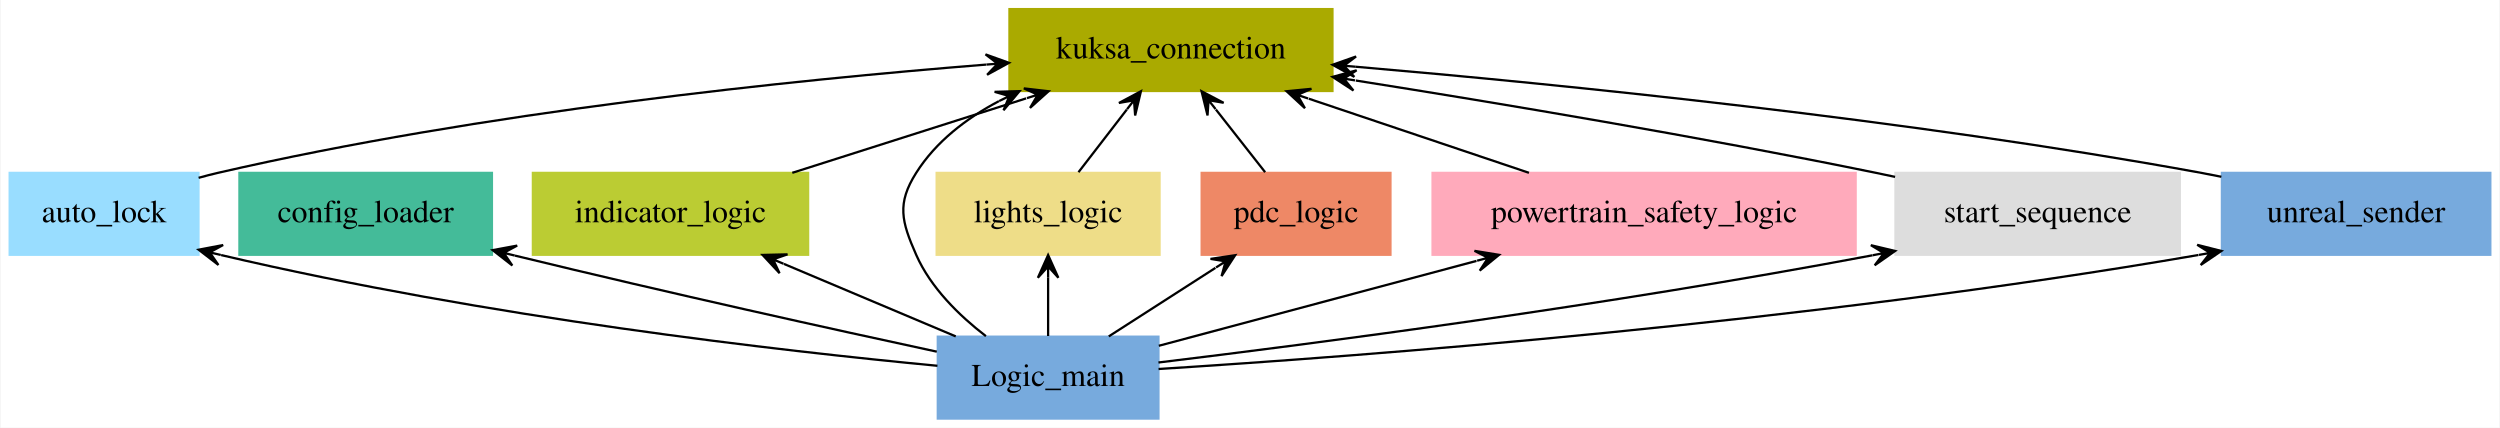
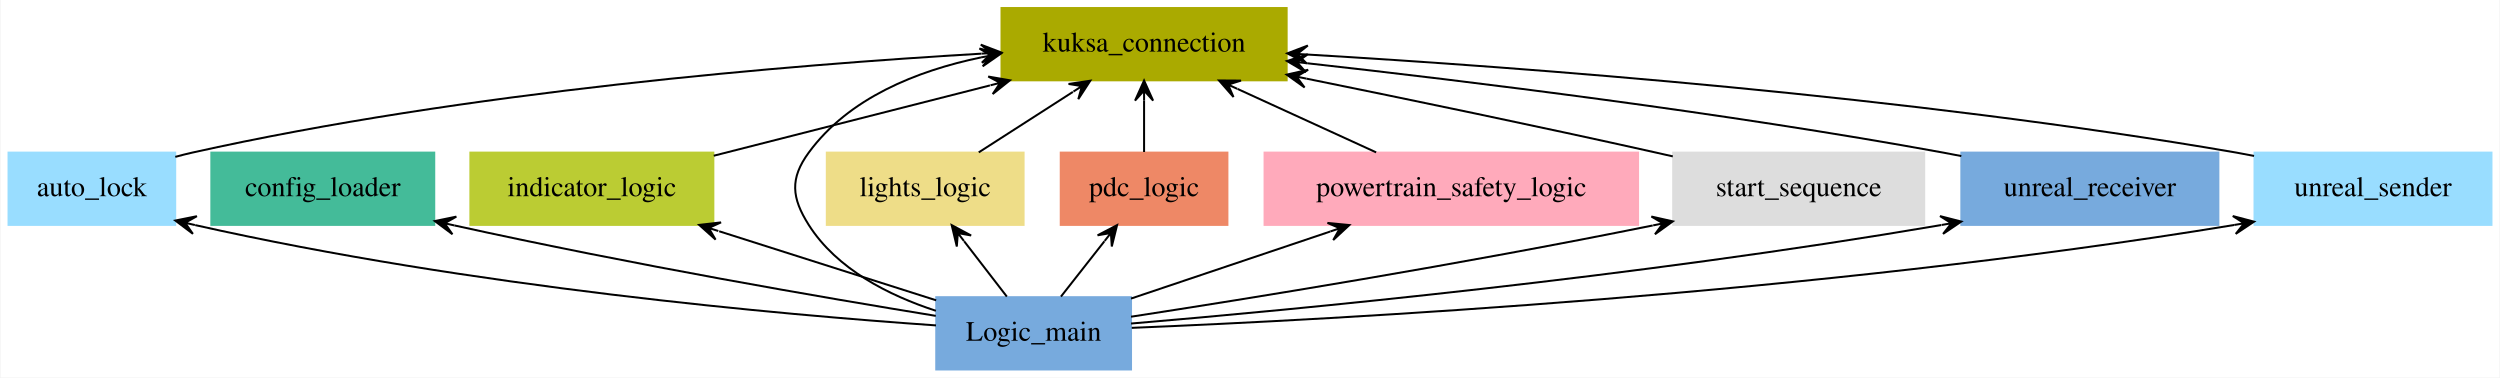
- <svg xmlns="http://www.w3.org/2000/svg" width="1099pt" height="188pt" viewBox="0.00 0.00 1098.50 188.00">
+ <svg xmlns="http://www.w3.org/2000/svg" width="1245pt" height="188pt" viewBox="0.00 0.00 1244.50 188.00">
  <g id="graph0" class="graph" transform="scale(1 1) rotate(0) translate(4 184)">
-     <polygon fill="white" stroke="transparent" points="-4,4 -4,-184 1094.5,-184 1094.5,4 -4,4" />
+     <polygon fill="white" stroke="transparent" points="-4,4 -4,-184 1240.5,-184 1240.5,4 -4,4" />
    <g id="node1" class="node">
-       <polygon fill="#77aadd" stroke="#77aadd" points="505,-36 408,-36 408,0 505,0 505,-36" />
-       <text text-anchor="middle" x="456.5" y="-14.3" font-family="Times,serif" font-size="14.00">Logic_main</text>
+       <polygon fill="#77aadd" stroke="#77aadd" points="559,-36 462,-36 462,0 559,0 559,-36" />
+       <text text-anchor="middle" x="510.5" y="-14.3" font-family="Times,serif" font-size="14.00">Logic_main</text>
    </g>
    <g id="node2" class="node">
      <polygon fill="#99ddff" stroke="#99ddff" points="83,-108 0,-108 0,-72 83,-72 83,-108" />
      <text text-anchor="middle" x="41.5" y="-86.3" font-family="Times,serif" font-size="14.00">auto_lock</text>
    </g>
    <g id="edge1" class="edge">
-       <path fill="none" stroke="black" d="M407.84,-23.2C339.29,-29.74 210.39,-44.34 92.95,-71.87" />
-       <polygon fill="black" stroke="black" points="83.07,-74.23 91.76,-67.53 87.94,-73.07 92.8,-71.91 92.8,-71.91 92.8,-71.91 87.94,-73.07 93.84,-76.29 83.07,-74.23 83.07,-74.23" />
+       <path fill="none" stroke="black" d="M461.87,-21.95C385.04,-27.31 230.94,-40.89 92.96,-71.9" />
+       <polygon fill="black" stroke="black" points="83.06,-74.17 91.81,-67.55 87.93,-73.05 92.81,-71.94 92.81,-71.94 92.81,-71.94 87.93,-73.05 93.81,-76.33 83.06,-74.17 83.06,-74.17" />
    </g>
    <g id="node3" class="node">
      <polygon fill="#44bb99" stroke="#44bb99" points="212,-108 101,-108 101,-72 212,-72 212,-108" />
      <text text-anchor="middle" x="156.5" y="-86.3" font-family="Times,serif" font-size="14.00">config_loader</text>
    </g>
    <g id="edge2" class="edge">
-       <path fill="none" stroke="black" d="M407.56,-29.41C361.88,-39.26 291.61,-54.74 222.11,-71.64" />
-       <polygon fill="black" stroke="black" points="212.32,-74.04 220.96,-67.29 217.17,-72.85 222.03,-71.66 222.03,-71.66 222.03,-71.66 217.17,-72.85 223.1,-76.04 212.32,-74.04 212.32,-74.04" />
+       <path fill="none" stroke="black" d="M461.77,-26.7C405.99,-35.78 311.71,-51.95 222.06,-71.73" />
+       <polygon fill="black" stroke="black" points="212.28,-73.91 221.07,-67.34 217.16,-72.82 222.05,-71.73 222.05,-71.73 222.05,-71.73 217.16,-72.82 223.02,-76.12 212.28,-73.91 212.28,-73.91" />
    </g>
    <g id="node4" class="node">
      <polygon fill="#bbcc33" stroke="#bbcc33" points="351,-108 230,-108 230,-72 351,-72 351,-108" />
      <text text-anchor="middle" x="290.5" y="-86.3" font-family="Times,serif" font-size="14.00">indicator_logic</text>
    </g>
    <g id="edge3" class="edge">
-       <path fill="none" stroke="black" d="M415.89,-36.12C393.1,-45.74 364.47,-57.81 340.33,-67.99" />
-       <polygon fill="black" stroke="black" points="330.98,-71.93 338.44,-63.9 335.58,-69.99 340.19,-68.05 340.19,-68.05 340.19,-68.05 335.58,-69.99 341.94,-72.19 330.98,-71.93 330.98,-71.93" />
+       <path fill="none" stroke="black" d="M461.95,-34.45C430.16,-44.56 388.29,-57.88 353.89,-68.83" />
+       <polygon fill="black" stroke="black" points="343.94,-72 352.1,-64.68 348.7,-70.48 353.47,-68.96 353.47,-68.96 353.47,-68.96 348.7,-70.48 354.83,-73.25 343.94,-72 343.94,-72" />
    </g>
    <g id="node5" class="node">
-       <polygon fill="#aaaa00" stroke="#aaaa00" points="581.5,-180 439.5,-180 439.5,-144 581.5,-144 581.5,-180" />
-       <text text-anchor="middle" x="510.5" y="-158.3" font-family="Times,serif" font-size="14.00">kuksa_connection</text>
+       <polygon fill="#aaaa00" stroke="#aaaa00" points="636.5,-180 494.5,-180 494.5,-144 636.5,-144 636.5,-180" />
+       <text text-anchor="middle" x="565.5" y="-158.3" font-family="Times,serif" font-size="14.00">kuksa_connection</text>
    </g>
    <g id="edge4" class="edge">
-       <path fill="none" stroke="black" d="M429.16,-36.23C417.39,-45.28 404.88,-57.52 398.5,-72 392.05,-86.64 389.94,-94.48 398.5,-108 407.17,-121.7 420.44,-131.92 434.86,-139.53" />
-       <polygon fill="black" stroke="black" points="443.94,-143.94 432.98,-143.63 439.45,-141.76 434.95,-139.58 434.95,-139.58 434.95,-139.58 439.45,-141.76 436.91,-135.53 443.94,-143.94 443.94,-143.94" />
+       <path fill="none" stroke="black" d="M461.82,-29.23C438.42,-36.86 412.48,-49.92 398.5,-72 389.94,-85.52 389.05,-95.09 398.5,-108 418.36,-135.14 452.22,-148.72 484.27,-155.4" />
+       <polygon fill="black" stroke="black" points="494.15,-157.25 483.49,-159.83 489.23,-156.33 484.32,-155.41 484.32,-155.41 484.32,-155.41 489.23,-156.33 485.15,-150.98 494.15,-157.25 494.15,-157.25" />
    </g>
    <g id="node6" class="node">
      <polygon fill="#eedd88" stroke="#eedd88" points="505.5,-108 407.5,-108 407.5,-72 505.5,-72 505.5,-108" />
      <text text-anchor="middle" x="456.5" y="-86.3" font-family="Times,serif" font-size="14.00">lights_logic</text>
    </g>
    <g id="edge5" class="edge">
-       <path fill="none" stroke="black" d="M456.5,-36.3C456.5,-44.02 456.5,-53.29 456.5,-61.89" />
-       <polygon fill="black" stroke="black" points="456.5,-71.9 452,-61.9 456.5,-66.9 456.5,-61.9 456.5,-61.9 456.5,-61.9 456.5,-66.9 461,-61.9 456.5,-71.9 456.5,-71.9" />
+       <path fill="none" stroke="black" d="M497.15,-36.3C490.74,-44.61 482.94,-54.72 475.89,-63.86" />
+       <polygon fill="black" stroke="black" points="469.69,-71.9 472.24,-61.23 472.75,-67.94 475.8,-63.98 475.8,-63.98 475.8,-63.98 472.75,-67.94 479.37,-66.73 469.69,-71.9 469.69,-71.9" />
    </g>
    <g id="node7" class="node">
      <polygon fill="#ee8866" stroke="#ee8866" points="607,-108 524,-108 524,-72 607,-72 607,-108" />
      <text text-anchor="middle" x="565.5" y="-86.3" font-family="Times,serif" font-size="14.00">pdc_logic</text>
    </g>
    <g id="edge6" class="edge">
-       <path fill="none" stroke="black" d="M483.16,-36.12C497.28,-45.19 514.81,-56.45 530.06,-66.24" />
-       <polygon fill="black" stroke="black" points="538.73,-71.81 527.89,-70.19 534.53,-69.11 530.32,-66.41 530.32,-66.41 530.32,-66.41 534.53,-69.11 532.75,-62.62 538.73,-71.81 538.73,-71.81" />
+       <path fill="none" stroke="black" d="M524.1,-36.3C530.62,-44.61 538.57,-54.72 545.75,-63.86" />
+       <polygon fill="black" stroke="black" points="552.06,-71.9 542.34,-66.81 548.97,-67.96 545.88,-64.03 545.88,-64.03 545.88,-64.03 548.97,-67.96 549.42,-61.25 552.06,-71.9 552.06,-71.9" />
    </g>
    <g id="node8" class="node">
      <polygon fill="#ffaabb" stroke="#ffaabb" points="811.5,-108 625.5,-108 625.5,-72 811.5,-72 811.5,-108" />
      <text text-anchor="middle" x="718.5" y="-86.3" font-family="Times,serif" font-size="14.00">powertrain_safety_logic</text>
    </g>
    <g id="edge7" class="edge">
-       <path fill="none" stroke="black" d="M505.17,-32C544.38,-42.48 600.14,-57.38 644.82,-69.31" />
-       <polygon fill="black" stroke="black" points="654.75,-71.97 643.93,-73.73 649.92,-70.68 645.09,-69.39 645.09,-69.39 645.09,-69.39 649.92,-70.68 646.25,-65.04 654.75,-71.97 654.75,-71.97" />
+       <path fill="none" stroke="black" d="M559,-35.32C588.6,-45.28 626.66,-58.09 658.19,-68.7" />
+       <polygon fill="black" stroke="black" points="667.74,-71.92 656.83,-72.99 663,-70.32 658.26,-68.73 658.26,-68.73 658.26,-68.73 663,-70.32 659.7,-64.46 667.74,-71.92 667.74,-71.92" />
    </g>
    <g id="node9" class="node">
      <polygon fill="#dddddd" stroke="#dddddd" points="954,-108 829,-108 829,-72 954,-72 954,-108" />
      <text text-anchor="middle" x="891.5" y="-86.3" font-family="Times,serif" font-size="14.00">start_sequence</text>
    </g>
    <g id="edge8" class="edge">
-       <path fill="none" stroke="black" d="M505.01,-24.65C573.09,-32.88 701,-49.49 818.93,-71.78" />
-       <polygon fill="black" stroke="black" points="828.85,-73.67 818.18,-76.22 823.94,-72.74 819.02,-71.8 819.02,-71.8 819.02,-71.8 823.94,-72.74 819.87,-67.38 828.85,-73.67 828.85,-73.67" />
+       <path fill="none" stroke="black" d="M559.01,-26.28C618.15,-35.39 721.36,-51.99 818.81,-71.72" />
+       <polygon fill="black" stroke="black" points="828.83,-73.76 818.13,-76.17 823.93,-72.76 819.03,-71.76 819.03,-71.76 819.03,-71.76 823.93,-72.76 819.93,-67.35 828.83,-73.76 828.83,-73.76" />
    </g>
    <g id="node10" class="node">
-       <polygon fill="#77aadd" stroke="#77aadd" points="1090.5,-108 972.5,-108 972.5,-72 1090.5,-72 1090.5,-108" />
-       <text text-anchor="middle" x="1031.5" y="-86.3" font-family="Times,serif" font-size="14.00">unreal_sender</text>
+       <polygon fill="#77aadd" stroke="#77aadd" points="1100.5,-108 972.5,-108 972.5,-72 1100.5,-72 1100.5,-108" />
+       <text text-anchor="middle" x="1036.5" y="-86.3" font-family="Times,serif" font-size="14.00">unreal_receiver</text>
    </g>
    <g id="edge9" class="edge">
-       <path fill="none" stroke="black" d="M505.05,-21.79C593.97,-27.4 788.99,-41.99 962.21,-71.91" />
-       <polygon fill="black" stroke="black" points="972.27,-73.67 961.64,-76.38 967.34,-72.81 962.42,-71.95 962.42,-71.95 962.42,-71.95 967.34,-72.81 963.19,-67.51 972.27,-73.67 972.27,-73.67" />
+       <path fill="none" stroke="black" d="M559.03,-22.88C640.43,-29.77 809.76,-45.79 962.46,-71.93" />
+       <polygon fill="black" stroke="black" points="972.49,-73.66 961.87,-76.39 967.56,-72.81 962.64,-71.96 962.64,-71.96 962.64,-71.96 967.56,-72.81 963.4,-67.53 972.49,-73.66 972.49,-73.66" />
+     </g>
+     <g id="node11" class="node">
+       <polygon fill="#99ddff" stroke="#99ddff" points="1236.5,-108 1118.5,-108 1118.5,-72 1236.5,-72 1236.5,-108" />
+       <text text-anchor="middle" x="1177.5" y="-86.3" font-family="Times,serif" font-size="14.00">unreal_sender</text>
    </g>
    <g id="edge10" class="edge">
-       <path fill="none" stroke="black" d="M83.06,-105.83C85.9,-106.63 88.73,-107.36 91.5,-108 207.18,-134.69 344.15,-148.82 429.2,-155.6" />
-       <polygon fill="black" stroke="black" points="439.3,-156.39 428.98,-160.1 434.32,-156 429.34,-155.61 429.34,-155.61 429.34,-155.61 434.32,-156 429.69,-151.13 439.3,-156.39 439.3,-156.39" />
+       <path fill="none" stroke="black" d="M559.36,-20.73C660.32,-24.86 899.32,-37.53 1108.35,-71.96" />
+       <polygon fill="black" stroke="black" points="1118.28,-73.61 1107.67,-76.41 1113.35,-72.79 1108.41,-71.97 1108.41,-71.97 1108.41,-71.97 1113.35,-72.79 1109.15,-67.53 1118.28,-73.61 1118.28,-73.61" />
    </g>
    <g id="edge11" class="edge">
-       <path fill="none" stroke="black" d="M344.04,-108.03C375.04,-117.9 414.26,-130.38 446.84,-140.75" />
-       <polygon fill="black" stroke="black" points="456.72,-143.89 445.83,-145.15 451.96,-142.37 447.19,-140.86 447.19,-140.86 447.19,-140.86 451.96,-142.37 448.56,-136.57 456.72,-143.89 456.72,-143.89" />
+       <path fill="none" stroke="black" d="M83.05,-105.88C85.89,-106.66 88.73,-107.38 91.5,-108 227.37,-138.32 389.22,-151.67 484.32,-157.27" />
+       <polygon fill="black" stroke="black" points="494.44,-157.85 484.2,-161.77 489.45,-157.56 484.46,-157.28 484.46,-157.28 484.46,-157.28 489.45,-157.56 484.72,-152.79 494.44,-157.85 494.44,-157.85" />
    </g>
    <g id="edge12" class="edge">
-       <path fill="none" stroke="black" d="M469.85,-108.3C476.26,-116.61 484.06,-126.72 491.11,-135.86" />
-       <polygon fill="black" stroke="black" points="497.31,-143.9 487.63,-138.73 494.25,-139.94 491.2,-135.98 491.2,-135.98 491.2,-135.98 494.25,-139.94 494.76,-133.23 497.31,-143.9 497.31,-143.9" />
+       <path fill="none" stroke="black" d="M351.19,-106.45C391.69,-116.76 445.28,-130.4 488.74,-141.46" />
+       <polygon fill="black" stroke="black" points="498.7,-144 487.9,-145.89 493.86,-142.76 489.01,-141.53 489.01,-141.53 489.01,-141.53 493.86,-142.76 490.12,-137.17 498.7,-144 498.7,-144" />
    </g>
    <g id="edge13" class="edge">
-       <path fill="none" stroke="black" d="M551.9,-108.3C545.38,-116.61 537.43,-126.72 530.25,-135.86" />
-       <polygon fill="black" stroke="black" points="523.94,-143.9 526.58,-133.25 527.03,-139.96 530.12,-136.03 530.12,-136.03 530.12,-136.03 527.03,-139.96 533.66,-138.81 523.94,-143.9 523.94,-143.9" />
+       <path fill="none" stroke="black" d="M483.16,-108.12C497.28,-117.19 514.81,-128.45 530.06,-138.24" />
+       <polygon fill="black" stroke="black" points="538.73,-143.81 527.89,-142.19 534.53,-141.11 530.32,-138.41 530.32,-138.41 530.32,-138.41 534.53,-141.11 532.75,-134.62 538.73,-143.81 538.73,-143.81" />
    </g>
    <g id="edge14" class="edge">
-       <path fill="none" stroke="black" d="M667.88,-108.03C638.69,-117.86 601.81,-130.27 571.08,-140.61" />
-       <polygon fill="black" stroke="black" points="561.34,-143.89 569.39,-136.43 566.08,-142.29 570.82,-140.7 570.82,-140.7 570.82,-140.7 566.08,-142.29 572.26,-144.96 561.34,-143.89 561.34,-143.89" />
+       <path fill="none" stroke="black" d="M565.5,-108.3C565.5,-116.02 565.5,-125.29 565.5,-133.89" />
+       <polygon fill="black" stroke="black" points="565.5,-143.9 561,-133.9 565.5,-138.9 565.5,-133.9 565.5,-133.9 565.5,-133.9 565.5,-138.9 570,-133.9 565.5,-143.9 565.5,-143.9" />
    </g>
    <g id="edge15" class="edge">
-       <path fill="none" stroke="black" d="M828.83,-106.24C826.02,-106.85 823.23,-107.44 820.5,-108 743.23,-123.84 654.46,-138.68 591.76,-148.6" />
-       <polygon fill="black" stroke="black" points="581.54,-150.21 590.72,-144.21 586.48,-149.44 591.42,-148.66 591.42,-148.66 591.42,-148.66 586.48,-149.44 592.12,-153.1 581.54,-150.21 581.54,-150.21" />
+       <path fill="none" stroke="black" d="M681.07,-108.12C660.25,-117.65 634.15,-129.59 612.02,-139.72" />
+       <polygon fill="black" stroke="black" points="602.81,-143.93 610.03,-135.68 607.35,-141.85 611.9,-139.77 611.9,-139.77 611.9,-139.77 607.35,-141.85 613.77,-143.86 602.81,-143.93 602.81,-143.93" />
    </g>
    <g id="edge16" class="edge">
-       <path fill="none" stroke="black" d="M972.26,-106.29C969.3,-106.9 966.37,-107.48 963.5,-108 834.37,-131.6 682.5,-146.86 591.51,-154.68" />
-       <polygon fill="black" stroke="black" points="581.54,-155.53 591.12,-150.2 586.52,-155.11 591.5,-154.68 591.5,-154.68 591.5,-154.68 586.52,-155.11 591.88,-159.17 581.54,-155.53 581.54,-155.53" />
+       <path fill="none" stroke="black" d="M828.8,-106.12C826,-106.76 823.22,-107.39 820.5,-108 762.38,-121 696.56,-134.65 646.35,-144.84" />
+       <polygon fill="black" stroke="black" points="636.52,-146.83 645.43,-140.44 641.42,-145.84 646.32,-144.85 646.32,-144.85 646.32,-144.85 641.42,-145.84 647.22,-149.26 636.52,-146.83 636.52,-146.83" />
+     </g>
+     <g id="edge17" class="edge">
+       <path fill="none" stroke="black" d="M972.48,-106.28C969.45,-106.88 966.44,-107.46 963.5,-108 854.5,-127.9 727.42,-143.52 646.73,-152.5" />
+       <polygon fill="black" stroke="black" points="636.64,-153.62 646.08,-148.05 641.61,-153.07 646.58,-152.52 646.58,-152.52 646.58,-152.52 641.61,-153.07 647.07,-156.99 636.64,-153.62 636.64,-153.62" />
+     </g>
+     <g id="edge18" class="edge">
+       <path fill="none" stroke="black" d="M1118.27,-106.35C1115.31,-106.95 1112.38,-107.5 1109.5,-108 946.67,-136.13 753.66,-150.51 646.86,-156.84" />
+       <polygon fill="black" stroke="black" points="636.8,-157.42 646.52,-152.35 641.79,-157.13 646.78,-156.84 646.78,-156.84 646.78,-156.84 641.79,-157.13 647.05,-161.33 636.8,-157.42 636.8,-157.42" />
    </g>
  </g>
</svg>
